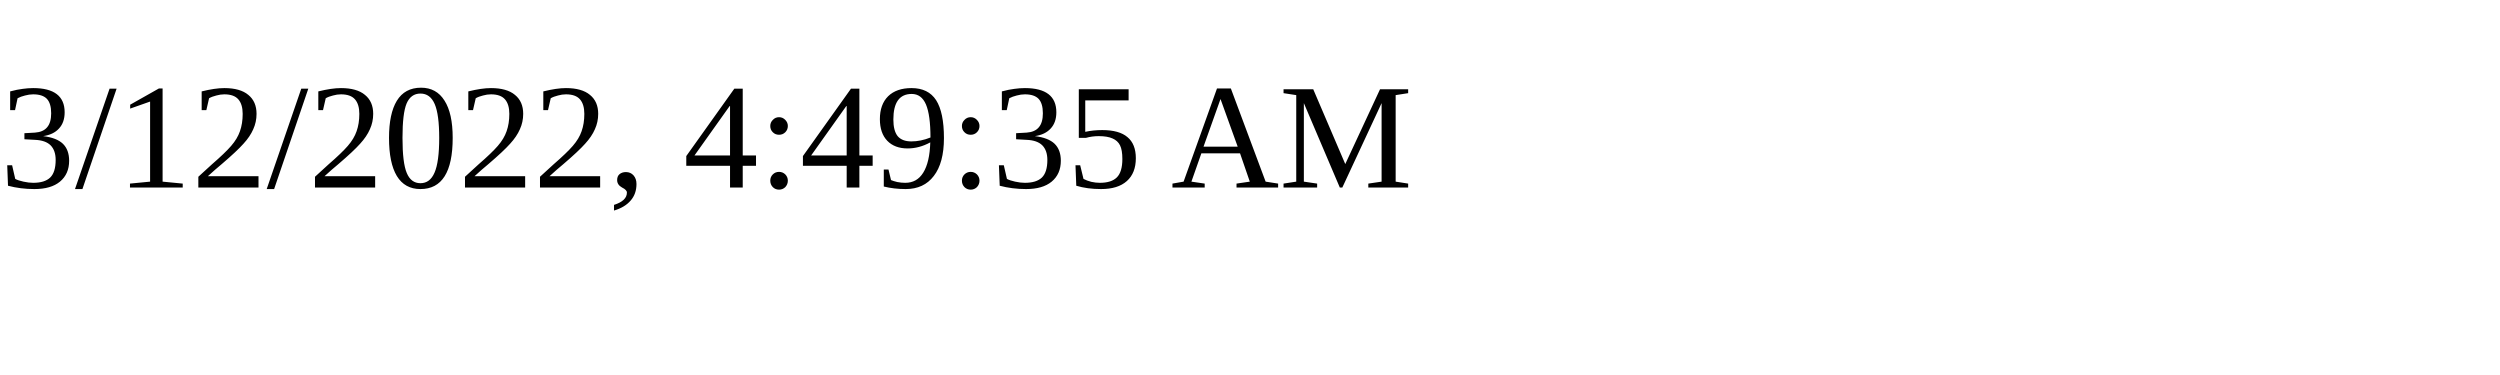
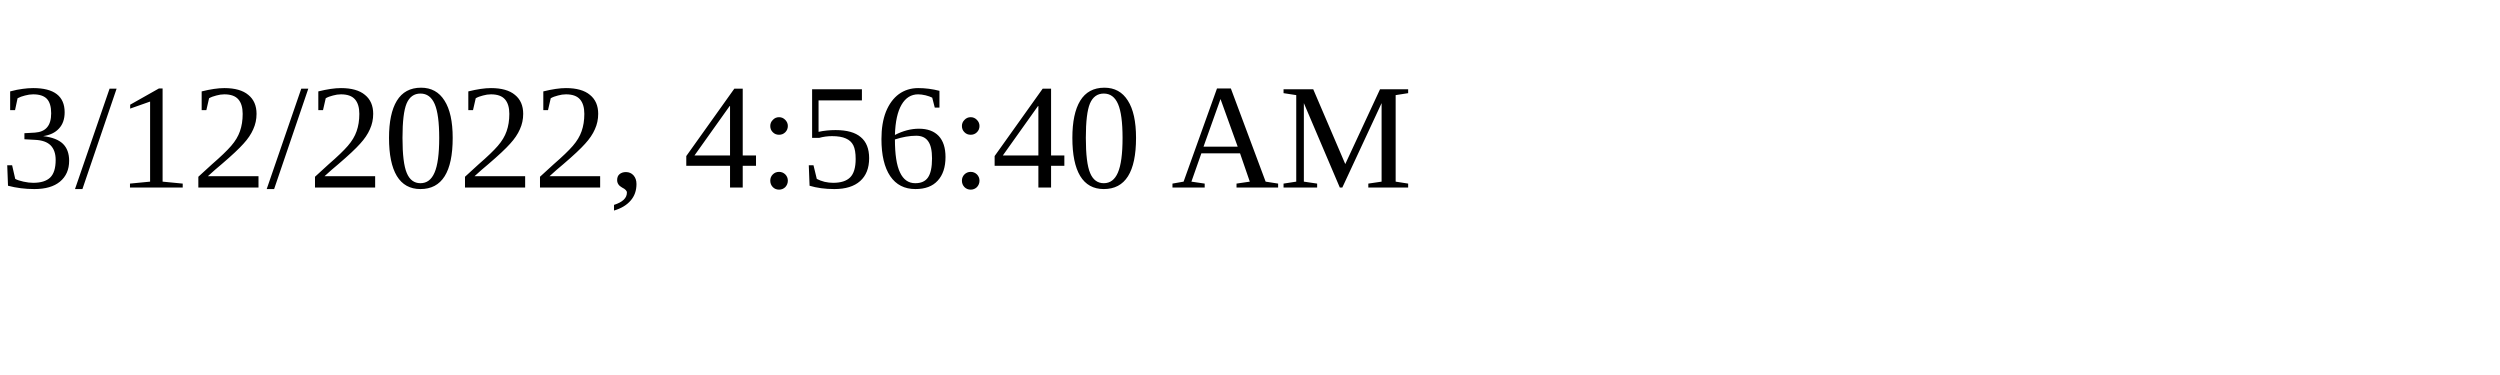
<svg xmlns="http://www.w3.org/2000/svg" height="30" width="200">
-   <text x="0" y="15">3/12/2022, 4:49:35 AM</text>
+   <text x="0" y="15">3/12/2022, 4:56:40 AM</text>
</svg>
